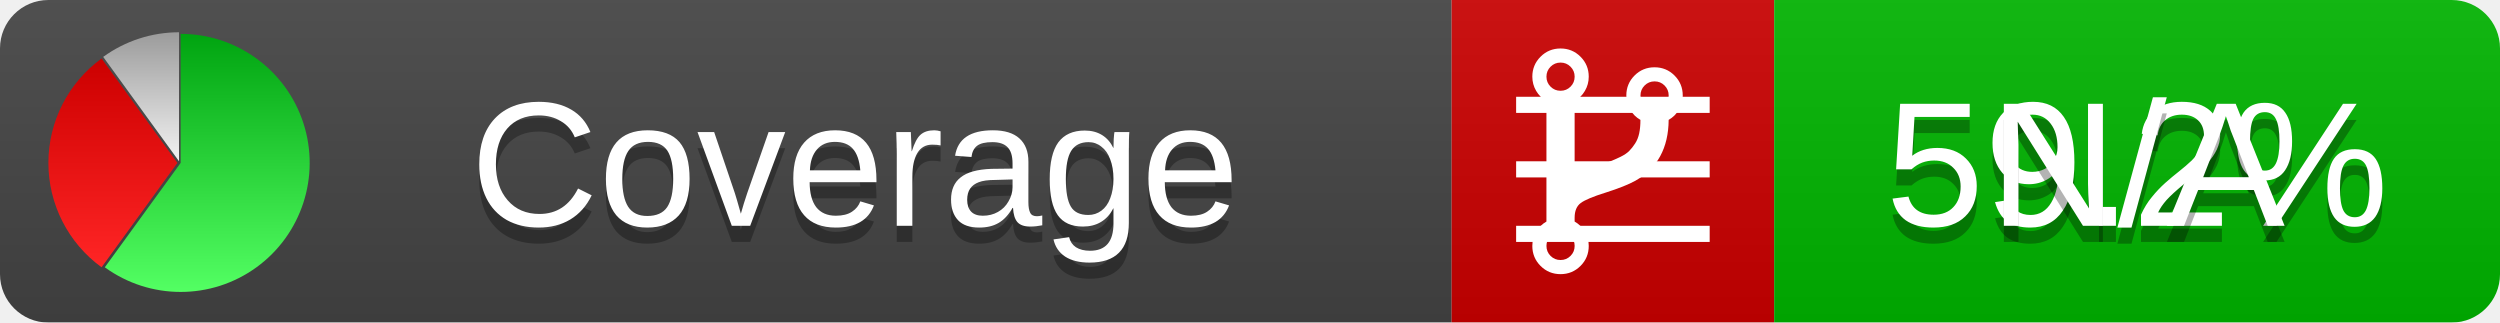
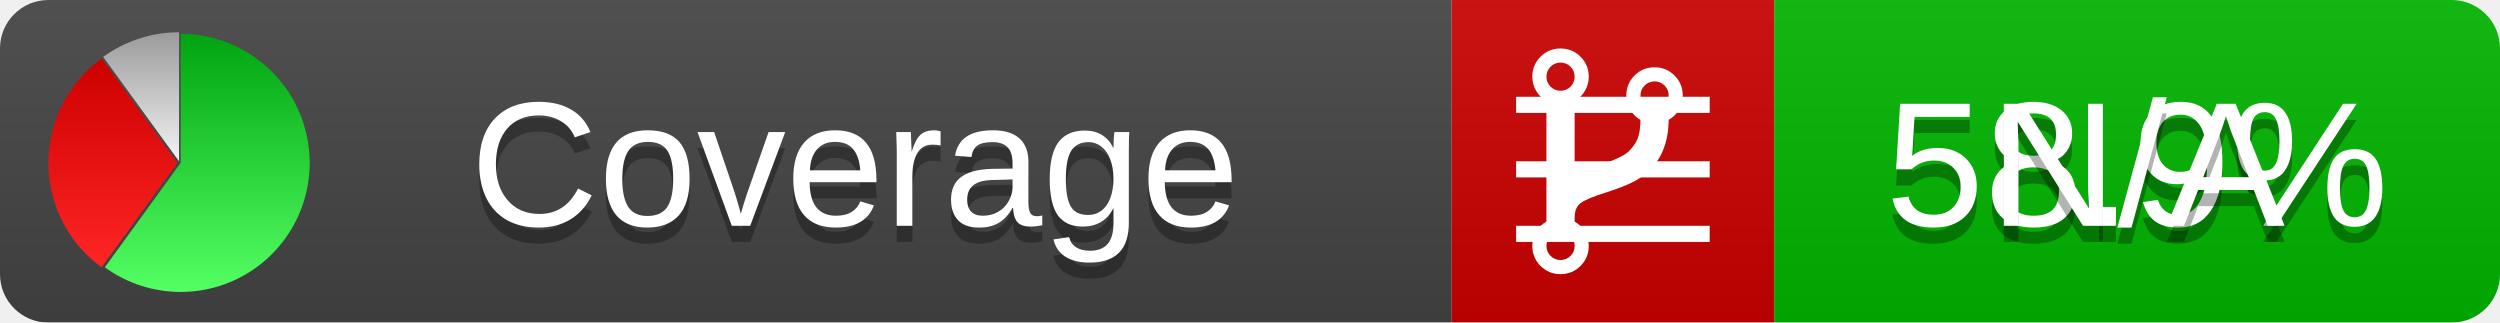
<svg xmlns="http://www.w3.org/2000/svg" xmlns:xlink="http://www.w3.org/1999/xlink" width="155" height="20">
  <style type="text/css">
          
            @keyframes fadeout {
              0 % { visibility: visible; opacity: 1; }
              40% { visibility: visible; opacity: 1; }
              50% { visibility: hidden; opacity: 0; }
              90% { visibility: hidden; opacity: 0; }
              100% { visibility: visible; opacity: 1; }
            }
            @keyframes fadein {
              0% { visibility: hidden; opacity: 0; }
              40% { visibility: hidden; opacity: 0; }
              50% { visibility: visible; opacity: 1; }
              90% { visibility: visible; opacity: 1; }
              100% { visibility: hidden; opacity: 0; }
            }
            .linecoverage {
                animation-duration: 10s;
                animation-name: fadeout;
                animation-iteration-count: infinite;
            }
            .branchcoverage {
                animation-duration: 10s;
                animation-name: fadein;
                animation-iteration-count: infinite;
            }
          
    </style>
  <defs>
    <linearGradient id="gradient" x2="0" y2="100%">
      <stop offset="0" stop-color="#bbb" stop-opacity=".1" />
      <stop offset="1" stop-opacity=".1" />
    </linearGradient>
    <linearGradient id="green" x2="0" y2="100%">
      <stop offset="0" stop-color="#00A410" />
      <stop offset="1" stop-color="#53FF63" />
    </linearGradient>
    <linearGradient id="red" x2="0" y2="100%">
      <stop offset="0" stop-color="#C00" />
      <stop offset="1" stop-color="#FF2525" />
    </linearGradient>
    <linearGradient id="gray" x2="0" y2="100%">
      <stop offset="0" stop-color="#9B9B9B" />
      <stop offset="1" stop-color="#F3F3F3" />
    </linearGradient>
    <mask id="mask">
      <rect width="155" height="20" rx="3" fill="#fff" />
    </mask>
    <g id="icon">
      <path style="fill:url(#green);" d="M205,202.5 l0,-200 a200,200 0 1,1 -117.558,361.803 z" />
      <path style="fill:url(#red);" d="M200,202.5 l-117.558,161.803 a200,200 0 0,1 0,-323.607 z" />
      <path style="fill:url(#gray);" d="M202.5,200 l-117.558,-161.803 a200,200 0 0,1 117.558,-38.196 z" />
    </g>
  </defs>
  <g mask="url(#mask)">
    <rect x="0" y="0" width="90" height="20" fill="#444" />
    <rect x="90" y="0" width="20" height="20" fill="#c00" />
    <rect x="110" y="0" width="45" height="20" fill="#00B600" />
    <rect x="0" y="0" width="155" height="20" fill="url(#gradient)" />
  </g>
  <g>
    <path class="linecoverage" stroke="#fff" d="M94 6.5 h12 M94 10.5 h12 M94 14.5 h12" />
    <path class="branchcoverage" fill="#fff" d="m 97.628,15.247 q 0,-0.364 -0.255,-0.619 -0.255,-0.255 -0.619,-0.255 -0.364,0 -0.619,0.255 -0.255,0.255 -0.255,0.619 0,0.364 0.255,0.619 0.255,0.255 0.619,0.255 0.364,0 0.619,-0.255 0.255,-0.255 0.255,-0.619 z m 0,-10.493 q 0,-0.364 -0.255,-0.619 -0.255,-0.255 -0.619,-0.255 -0.364,0 -0.619,0.255 -0.255,0.255 -0.255,0.619 0,0.364 0.255,0.619 0.255,0.255 0.619,0.255 0.364,0 0.619,-0.255 0.255,-0.255 0.255,-0.619 z m 5.83,1.166 q 0,-0.364 -0.255,-0.619 -0.255,-0.255 -0.619,-0.255 -0.364,0 -0.619,0.255 -0.255,0.255 -0.255,0.619 0,0.364 0.255,0.619 0.255,0.255 0.619,0.255 0.364,0 0.619,-0.255 0.255,-0.255 0.255,-0.619 z m 0.874,0 q 0,0.474 -0.237,0.879 -0.237,0.405 -0.638,0.633 -0.018,2.614 -2.059,3.771 -0.619,0.346 -1.849,0.738 -1.166,0.364 -1.544,0.647 -0.378,0.282 -0.378,0.911 l 0,0.237 q 0.401,0.228 0.638,0.633 0.237,0.405 0.237,0.879 0,0.729 -0.51,1.239 -0.51,0.51 -1.239,0.51 -0.729,0 -1.239,-0.51 -0.51,-0.51 -0.51,-1.239 0,-0.474 0.237,-0.879 0.237,-0.405 0.638,-0.633 l 0,-7.469 q -0.401,-0.228 -0.638,-0.633 -0.237,-0.405 -0.237,-0.879 0,-0.729 0.51,-1.239 0.51,-0.51 1.239,-0.51 0.729,0 1.239,0.51 0.51,0.51 0.51,1.239 0,0.474 -0.237,0.879 -0.237,0.405 -0.638,0.633 l 0,4.527 q 0.492,-0.237 1.403,-0.519 0.501,-0.155 0.797,-0.269 0.296,-0.114 0.642,-0.282 0.346,-0.169 0.537,-0.36 0.191,-0.191 0.369,-0.465 0.178,-0.273 0.255,-0.633 0.077,-0.36 0.077,-0.833 -0.401,-0.228 -0.638,-0.633 -0.237,-0.405 -0.237,-0.879 0,-0.729 0.51,-1.239 0.51,-0.51 1.239,-0.51 0.729,0 1.239,0.51 0.51,0.51 0.51,1.239 z" />
  </g>
  <g fill="#fff" text-anchor="middle" font-family="Verdana,Arial,Geneva,sans-serif" font-size="11">
    <a xlink:href="https://github.com/danielpalme/ReportGenerator" target="_top">
      <use xlink:href="#icon" transform="translate(3,2) scale(.04)" />
    </a>
    <text x="53" y="15" fill="#010101" fill-opacity=".3">Coverage</text>
    <text x="53" y="14" fill="#fff">Coverage</text>
-     <text class="linecoverage" x="132.5" y="15" fill="#010101" fill-opacity=".3">59.2%</text>
-     <text class="linecoverage" x="132.5" y="14">59.2%</text>
+     <text class="linecoverage" x="132.5" y="15" fill="#010101" fill-opacity=".3">58.9%</text>
+     <text class="linecoverage" x="132.5" y="14">58.9%</text>
    <text class="branchcoverage" x="132.5" y="15" fill="#010101" fill-opacity=".3">N/A</text>
    <text class="branchcoverage" x="132.5" y="14">N/A</text>
  </g>
  <g>
    <rect class="linecoverage" x="90" y="0" width="65" height="20" fill-opacity="0" />
    <rect class="branchcoverage" x="90" y="0" width="65" height="20" fill-opacity="0" />
  </g>
</svg>
